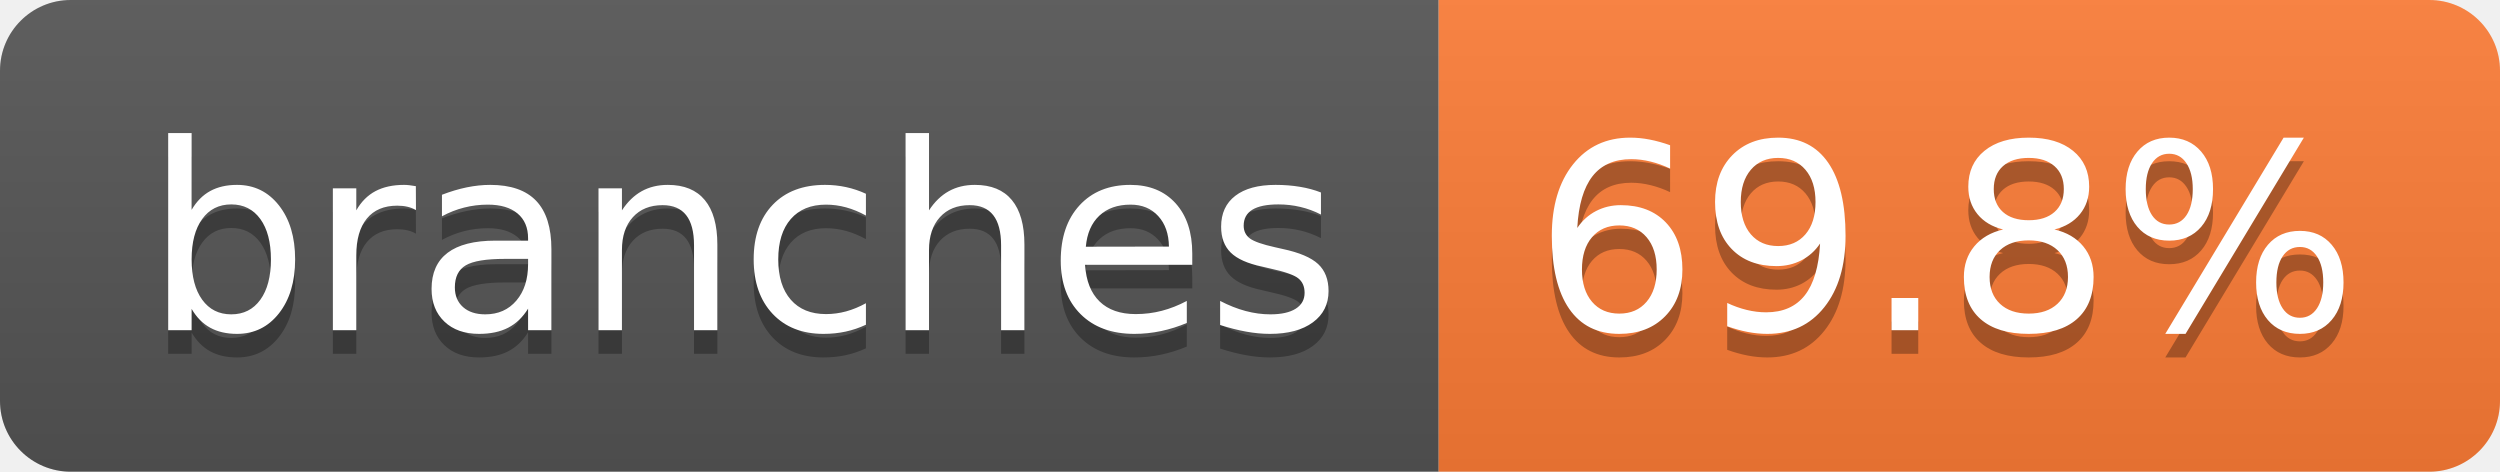
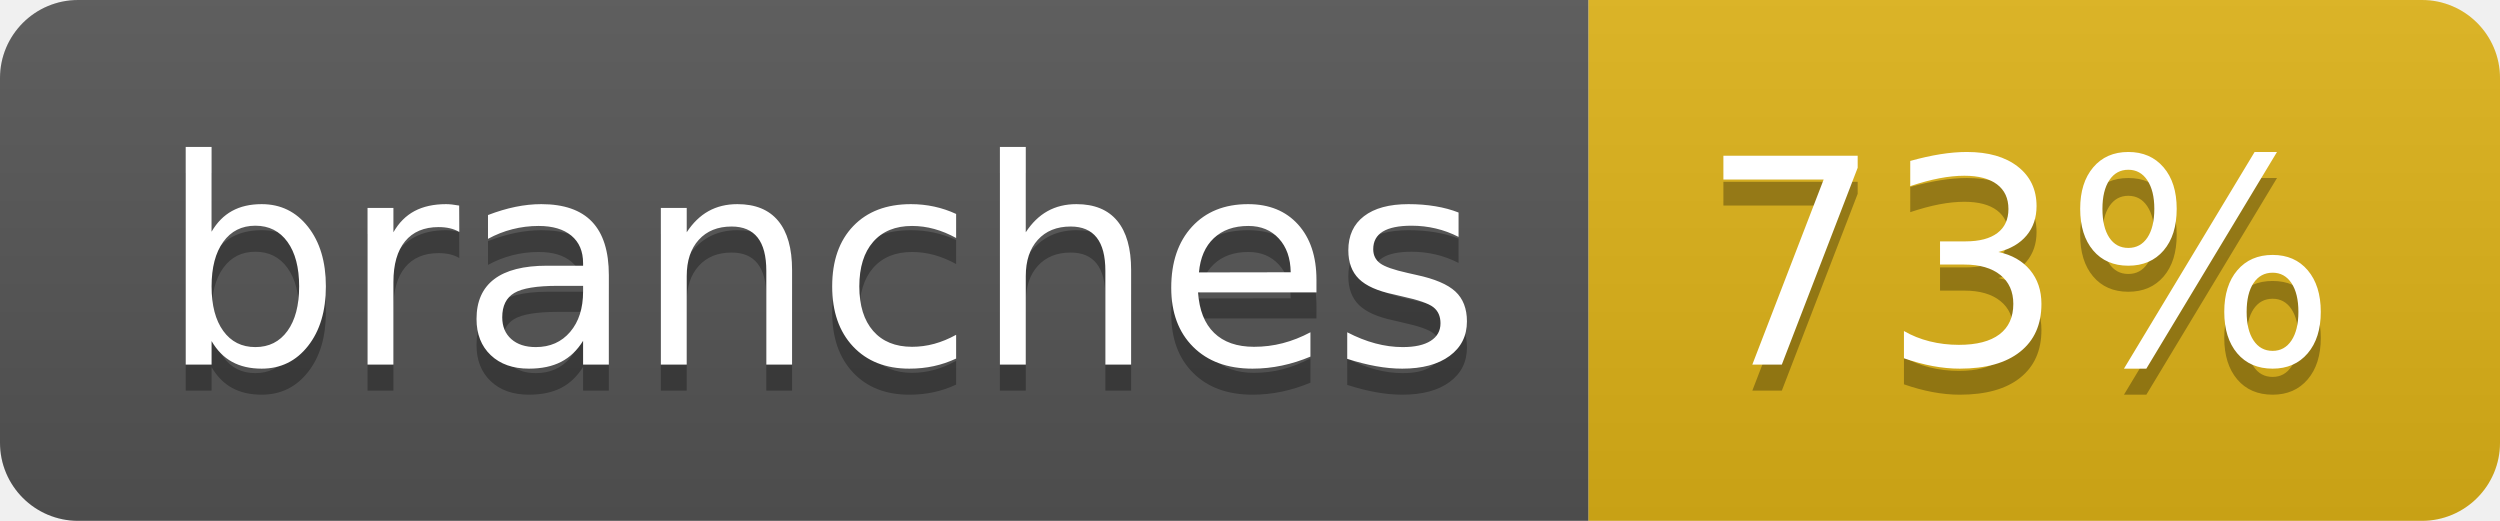
- <svg xmlns="http://www.w3.org/2000/svg" width="106" height="20" role="img" aria-label="branches: 69.8%">
+ <svg xmlns="http://www.w3.org/2000/svg" width="96" height="20" role="img" aria-label="branches: 73%">
  <linearGradient id="s" x2="0" y2="100%">
    <stop offset="0" stop-color="#bbb" stop-opacity=".1" />
    <stop offset="1" stop-opacity=".1" />
  </linearGradient>
  <clipPath id="r">
-     <rect width="106" height="20" rx="3" fill="#fff" />
+     <rect width="96" height="20" rx="3" fill="#fff" />
  </clipPath>
  <g clip-path="url(#r)">
    <rect width="61" height="20" fill="#555" />
-     <rect x="61" width="45" height="20" fill="#fe7d37" />
-     <rect width="106" height="20" fill="url(#s)" />
+     <rect x="61" width="35" height="20" fill="#dfb317" />
+     <rect width="96" height="20" fill="url(#s)" />
  </g>
  <g fill="#fff" text-anchor="middle" font-family="Verdana,Geneva,DejaVu Sans,sans-serif" text-rendering="geometricPrecision" font-size="110">
    <text aria-hidden="true" x="315" y="150" fill="#010101" fill-opacity=".3" transform="scale(.1)" textLength="507">branches</text>
    <text x="315" y="140" transform="scale(.1)" fill="#fff" textLength="507">branches</text>
-     <text aria-hidden="true" x="825" y="150" fill="#010101" fill-opacity=".3" transform="scale(.1)" textLength="350">69.8%</text>
-     <text x="825" y="140" transform="scale(.1)" fill="#fff" textLength="350">69.8%</text>
+     <text aria-hidden="true" x="775" y="150" fill="#010101" fill-opacity=".3" transform="scale(.1)" textLength="245">73%</text>
+     <text x="775" y="140" transform="scale(.1)" fill="#fff" textLength="245">73%</text>
  </g>
</svg>
